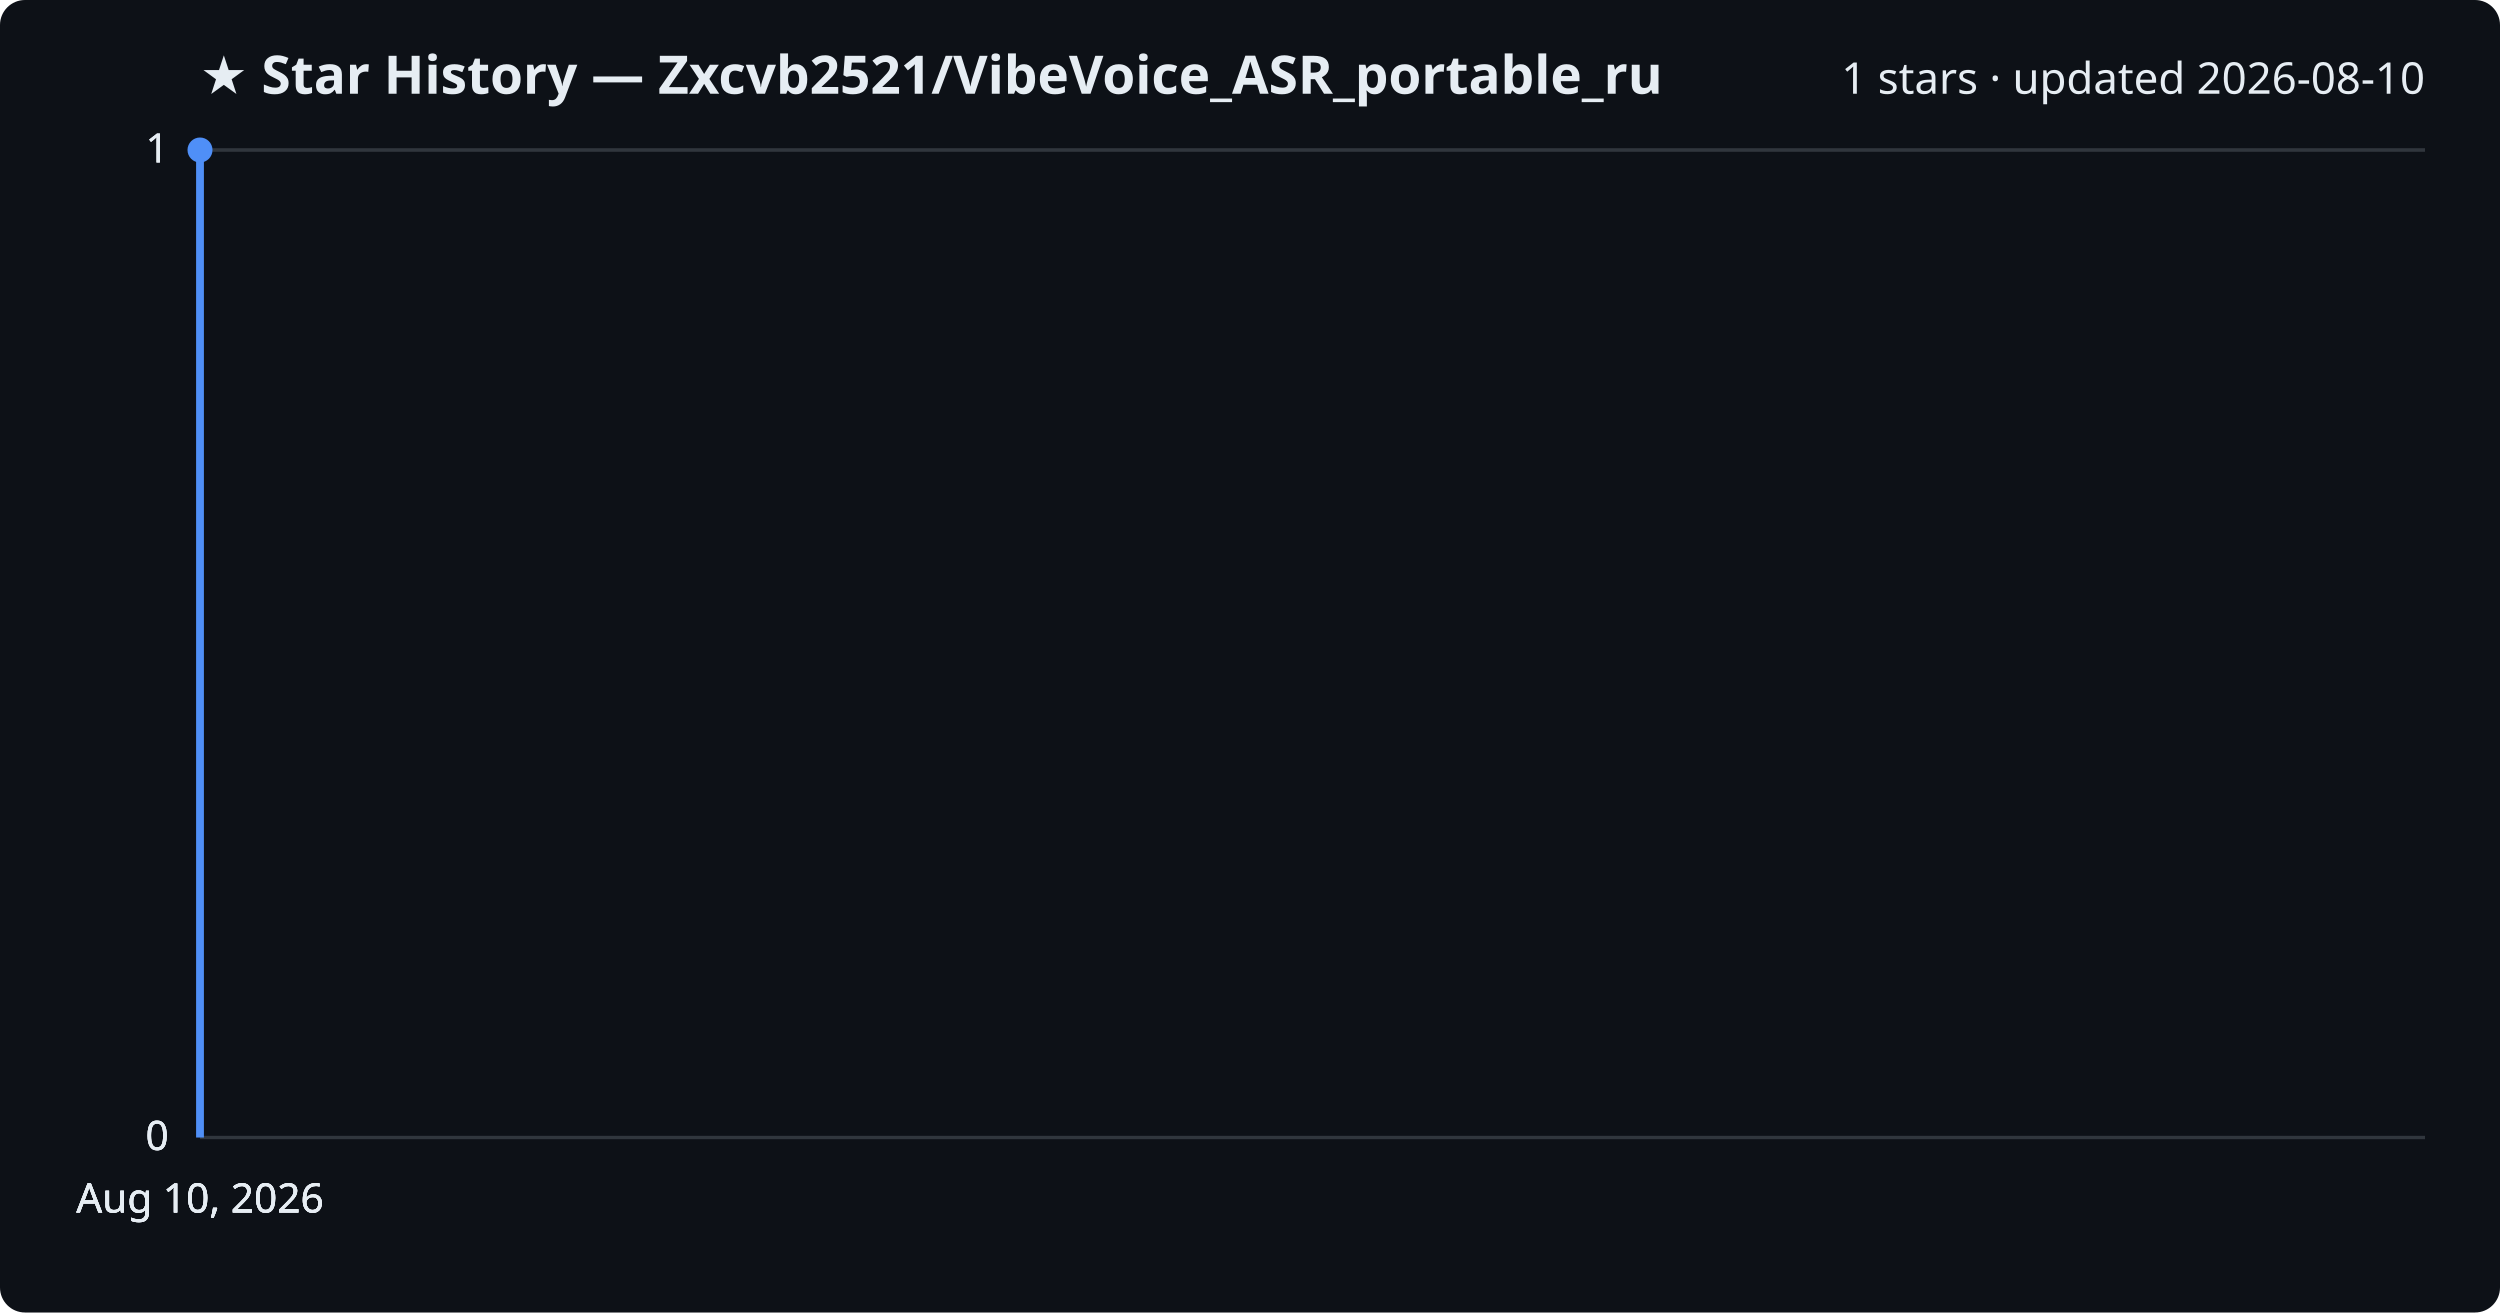
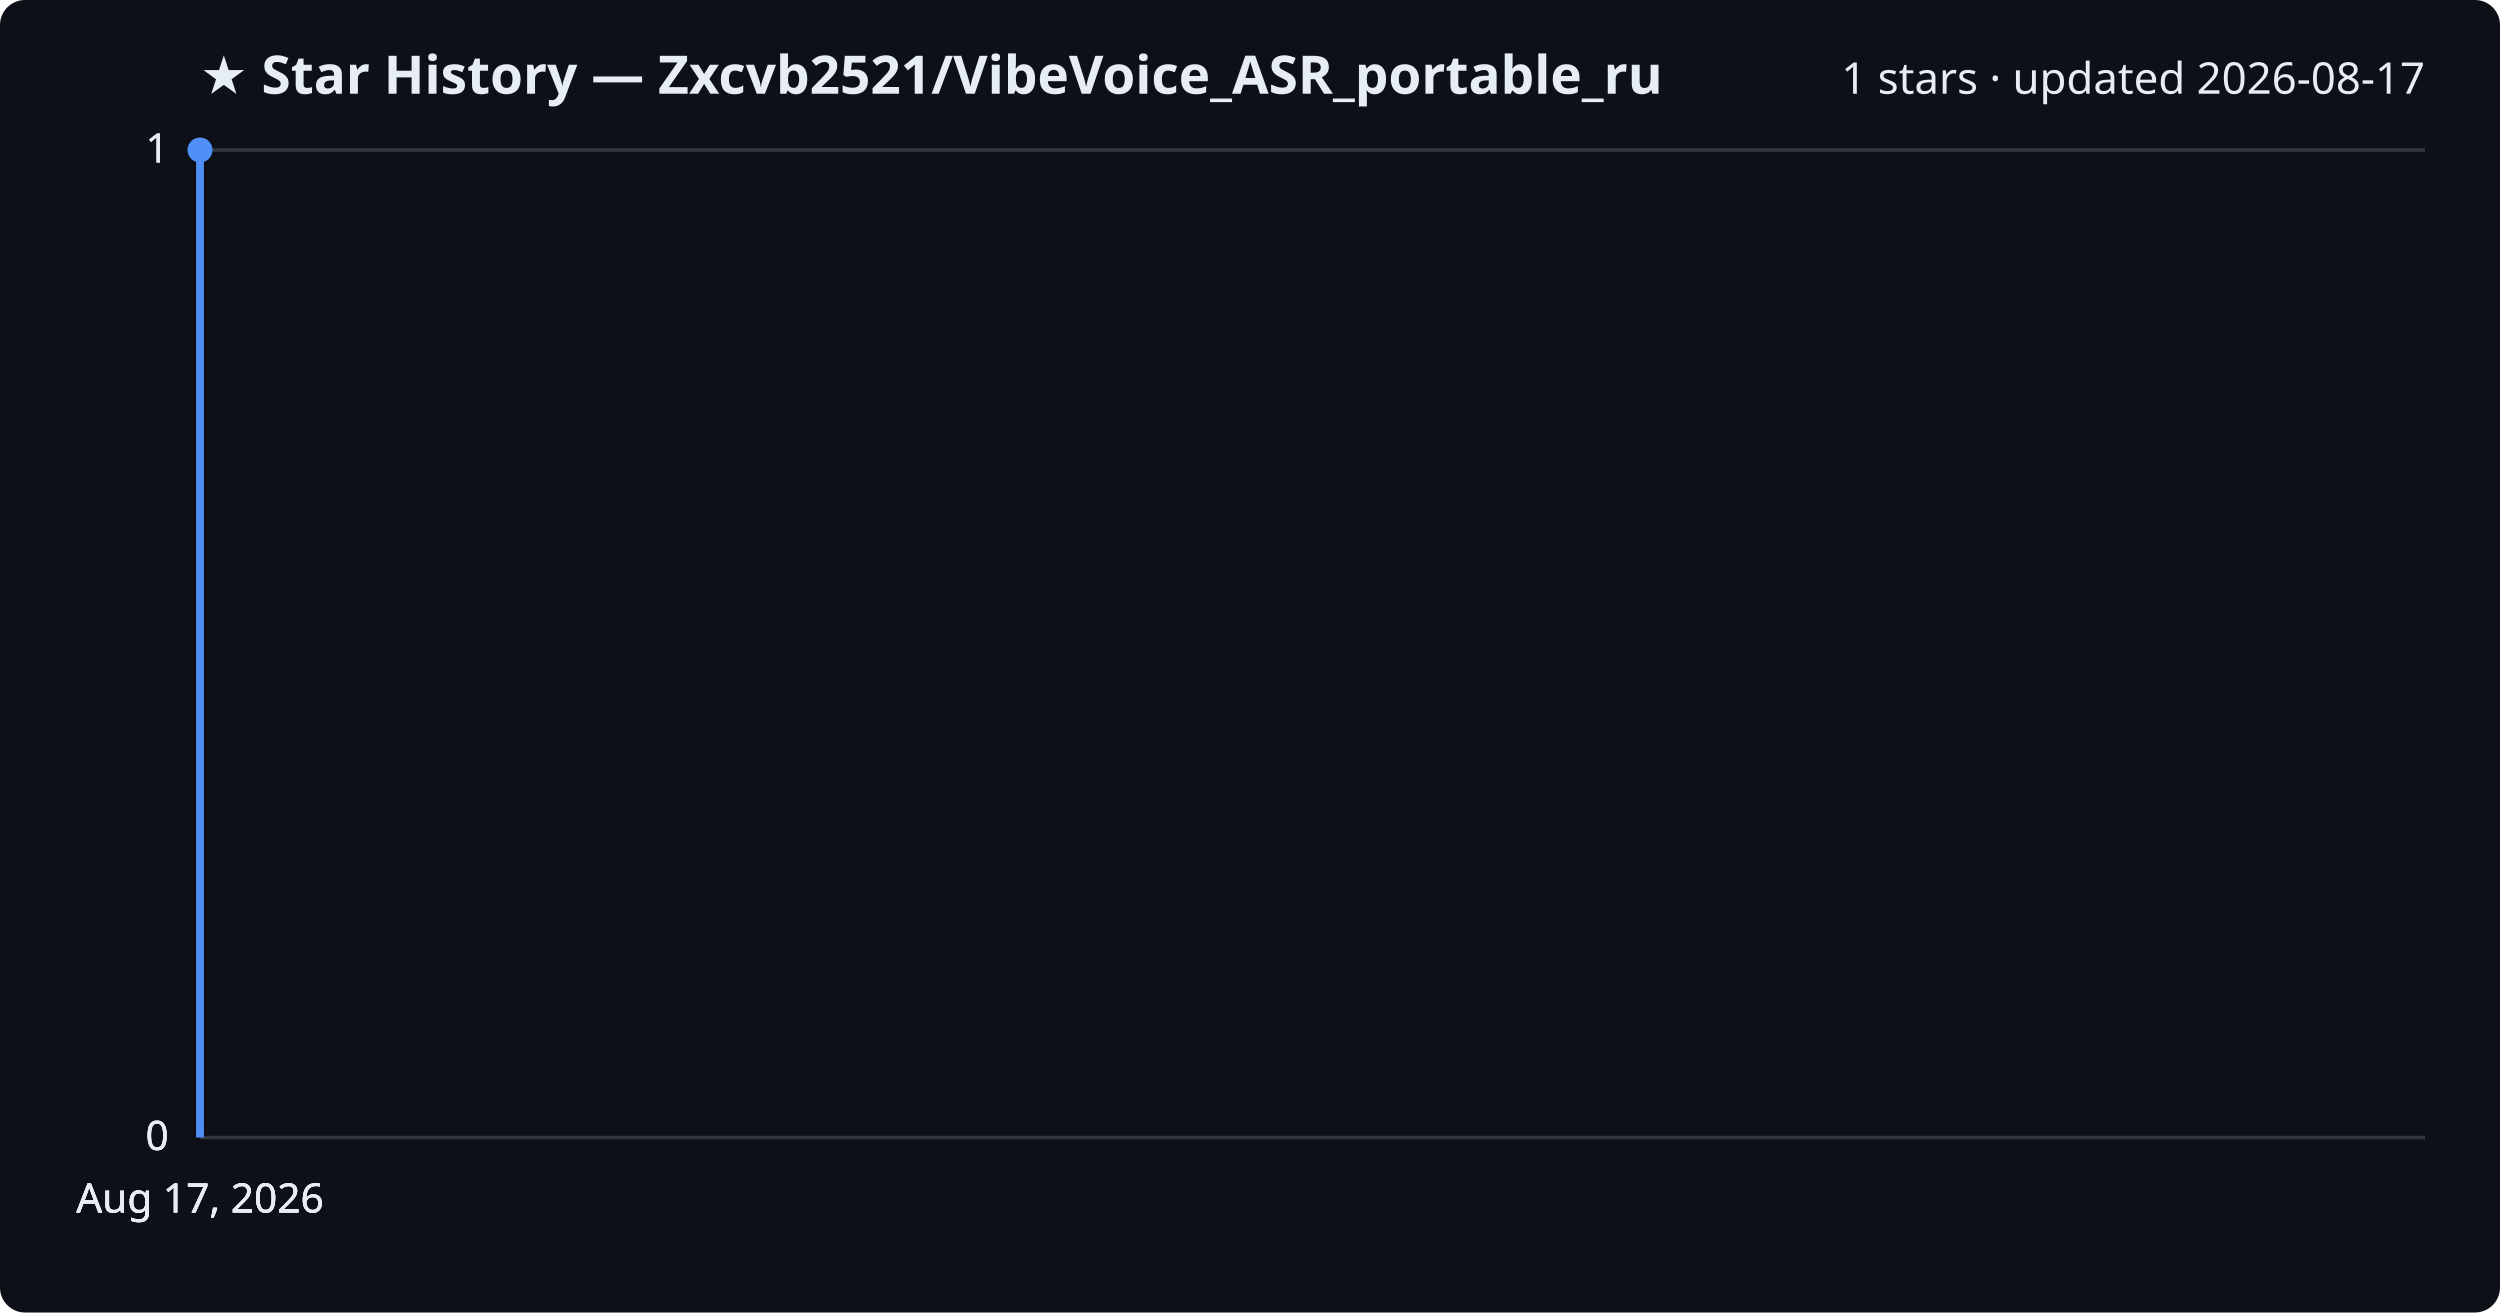
<svg xmlns="http://www.w3.org/2000/svg" viewBox="0 0 800 420" font-family="Segoe UI, sans-serif">
  <rect width="800" height="420" fill="#0d1117" rx="8" />
  <text x="64" y="30" fill="#e6edf3" font-size="17" font-weight="700">★ Star History — Zxcvb2521/VibeVoice_ASR_portable_ru</text>
-   <text x="776" y="30" fill="#e6edf3" font-size="14" text-anchor="end">1 stars · updated 2026-08-10</text>
+   <text x="776" y="30" fill="#e6edf3" font-size="14" text-anchor="end">1 stars · updated 2026-08-17</text>
  <line x1="64" y1="364.0" x2="776" y2="364.0" stroke="#30363d" stroke-width="1" />
  <text x="54" y="368.0" fill="#e6edf3" font-size="13" text-anchor="end">0</text>
  <line x1="64" y1="364.0" x2="776" y2="364.0" stroke="#30363d" stroke-width="1" />
  <text x="54" y="368.0" fill="#e6edf3" font-size="13" text-anchor="end">0</text>
  <line x1="64" y1="364.0" x2="776" y2="364.0" stroke="#30363d" stroke-width="1" />
  <text x="54" y="368.0" fill="#e6edf3" font-size="13" text-anchor="end">0</text>
  <line x1="64" y1="48.0" x2="776" y2="48.0" stroke="#30363d" stroke-width="1" />
  <text x="54" y="52.0" fill="#e6edf3" font-size="13" text-anchor="end">1</text>
  <line x1="64" y1="48.0" x2="776" y2="48.0" stroke="#30363d" stroke-width="1" />
  <text x="54" y="52.0" fill="#e6edf3" font-size="13" text-anchor="end">1</text>
  <path d="M64.0,364.0 L64.0,48.0 L64.0,48.0" fill="none" stroke="#4f8ff7" stroke-width="2.5" stroke-linejoin="round" />
  <circle cx="64.0" cy="48.0" r="4" fill="#4f8ff7" />
-   <text x="64.0" y="388" fill="#e6edf3" font-size="13" text-anchor="middle">Aug 10, 2026</text>
-   <text x="64.0" y="388" fill="#e6edf3" font-size="13" text-anchor="middle">Aug 10, 2026</text>
-   <text x="64.0" y="388" fill="#e6edf3" font-size="13" text-anchor="middle">Aug 10, 2026</text>
-   <text x="64.0" y="388" fill="#e6edf3" font-size="13" text-anchor="middle">Aug 10, 2026</text>
+   <text x="64.0" y="388" fill="#e6edf3" font-size="13" text-anchor="middle">Aug 17, 2026</text>
+   <text x="64.0" y="388" fill="#e6edf3" font-size="13" text-anchor="middle">Aug 17, 2026</text>
+   <text x="64.0" y="388" fill="#e6edf3" font-size="13" text-anchor="middle">Aug 17, 2026</text>
+   <text x="64.0" y="388" fill="#e6edf3" font-size="13" text-anchor="middle">Aug 17, 2026</text>
</svg>
